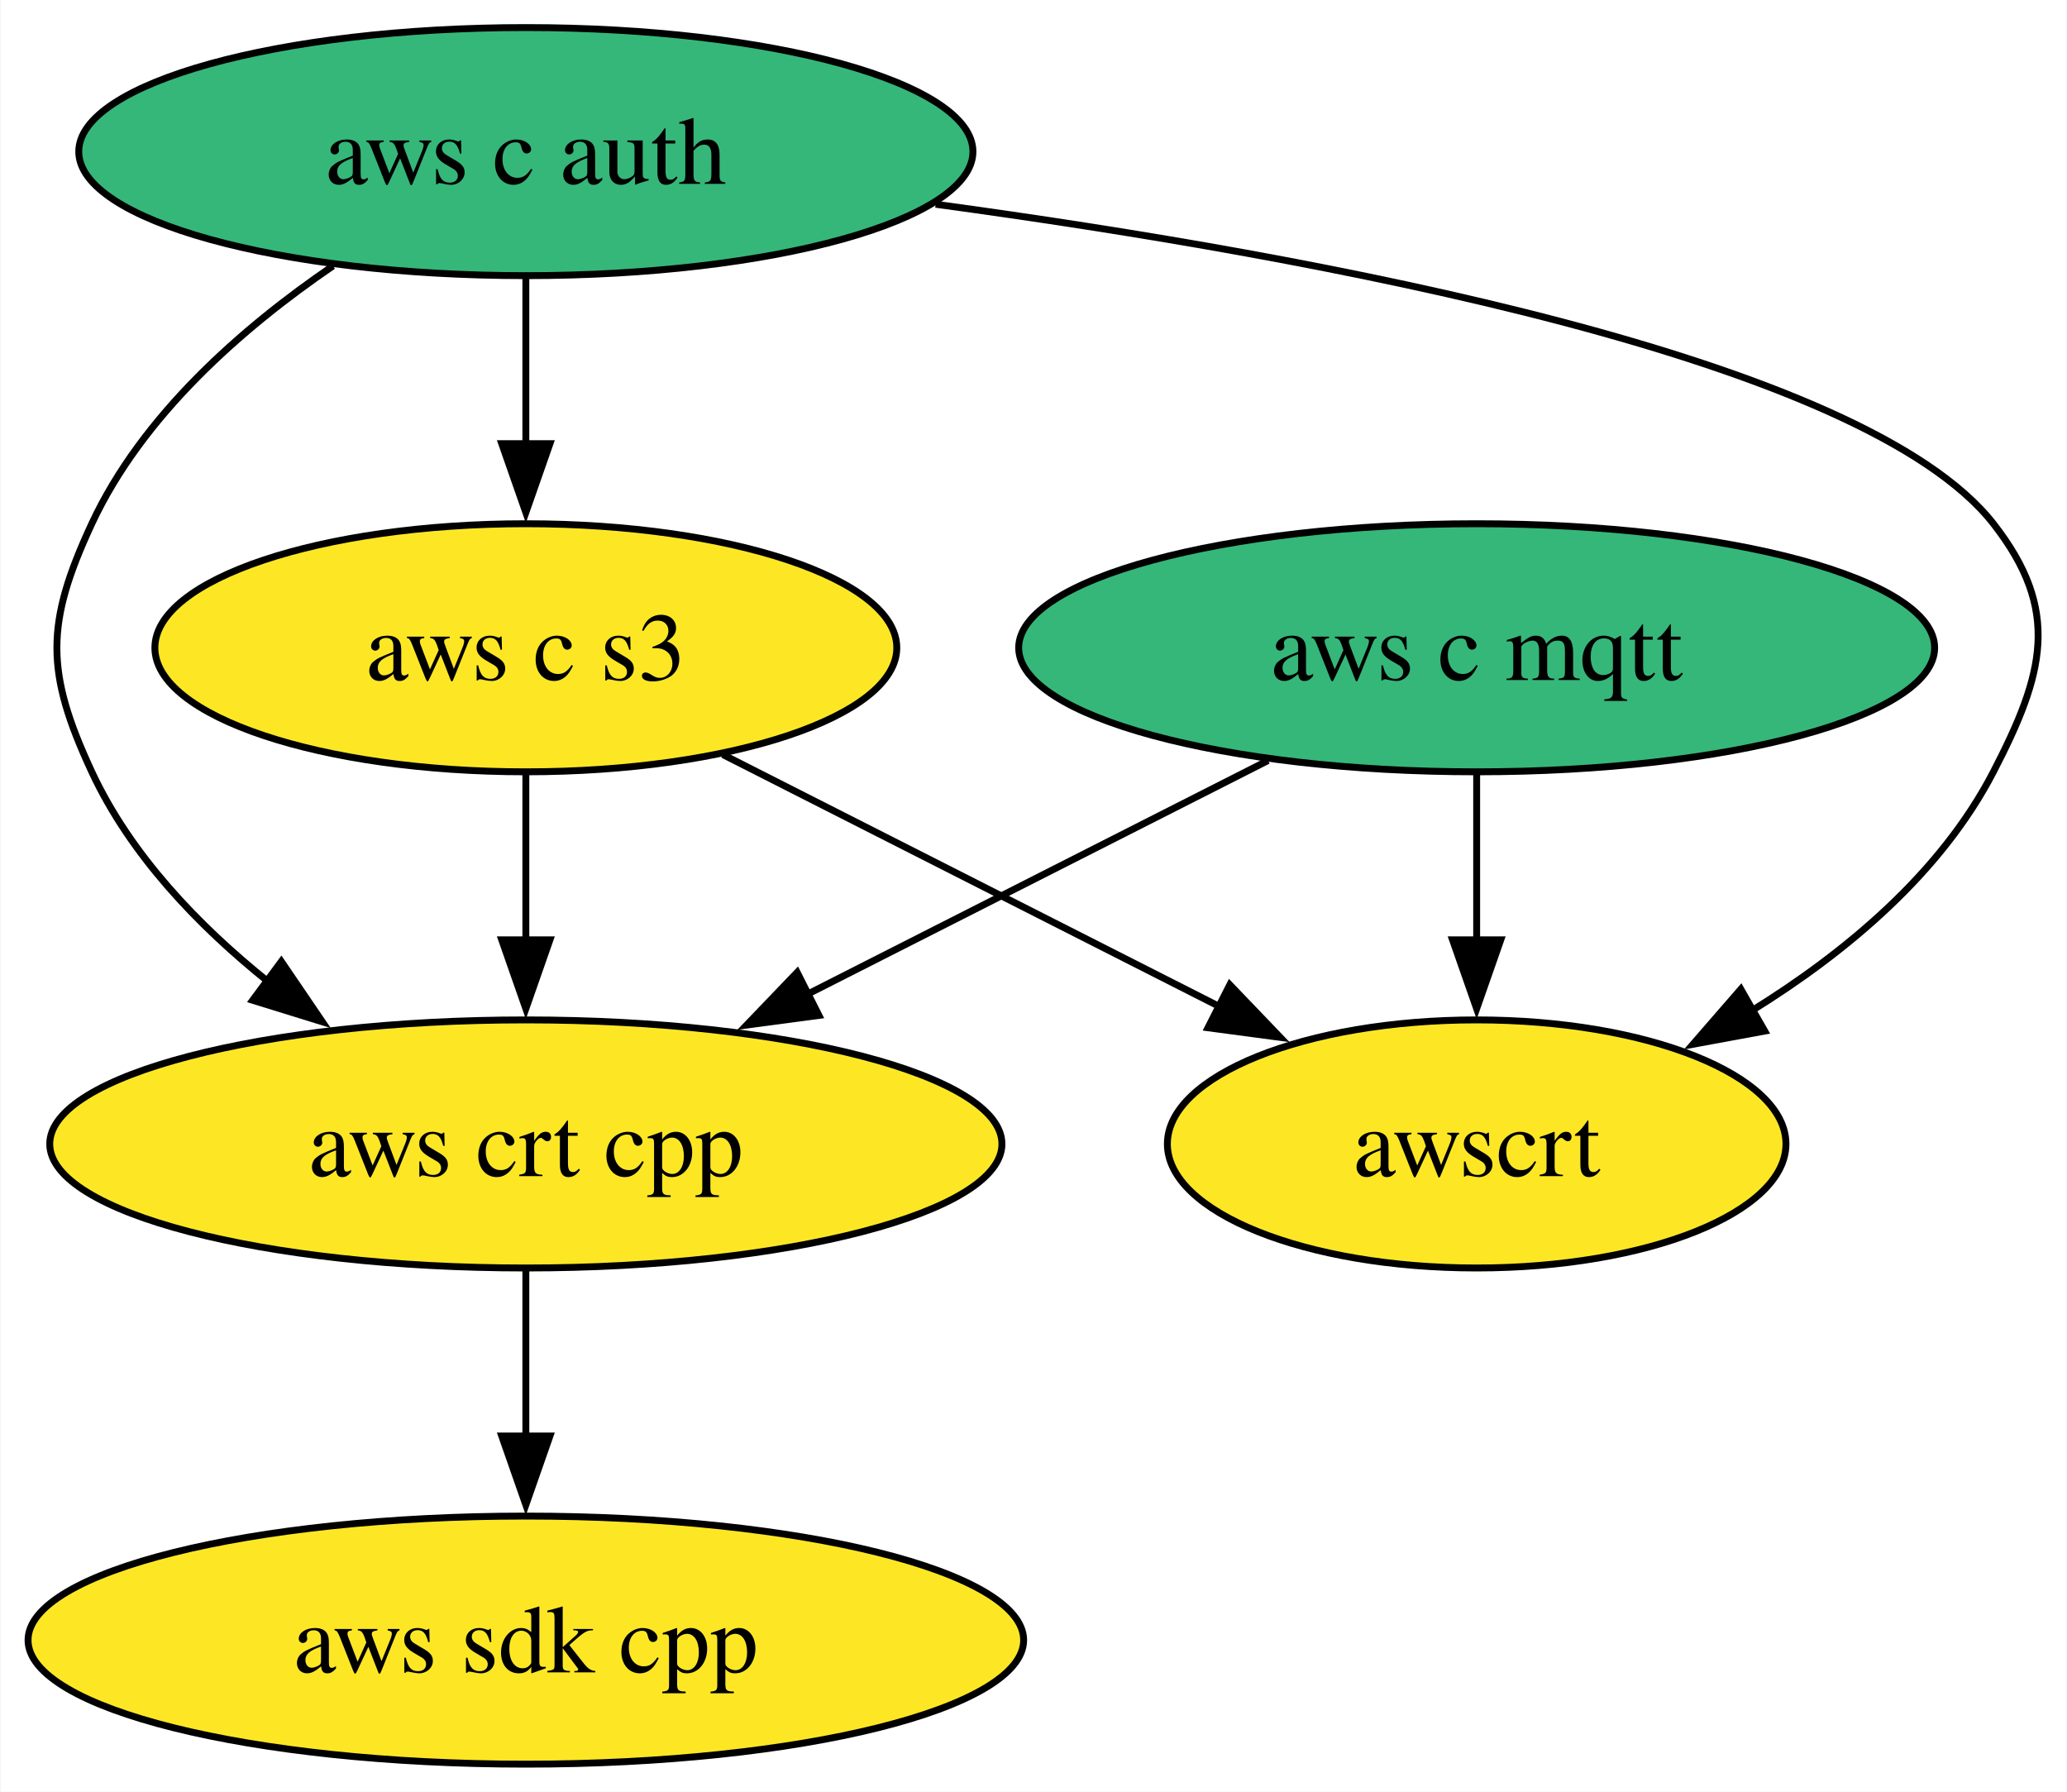
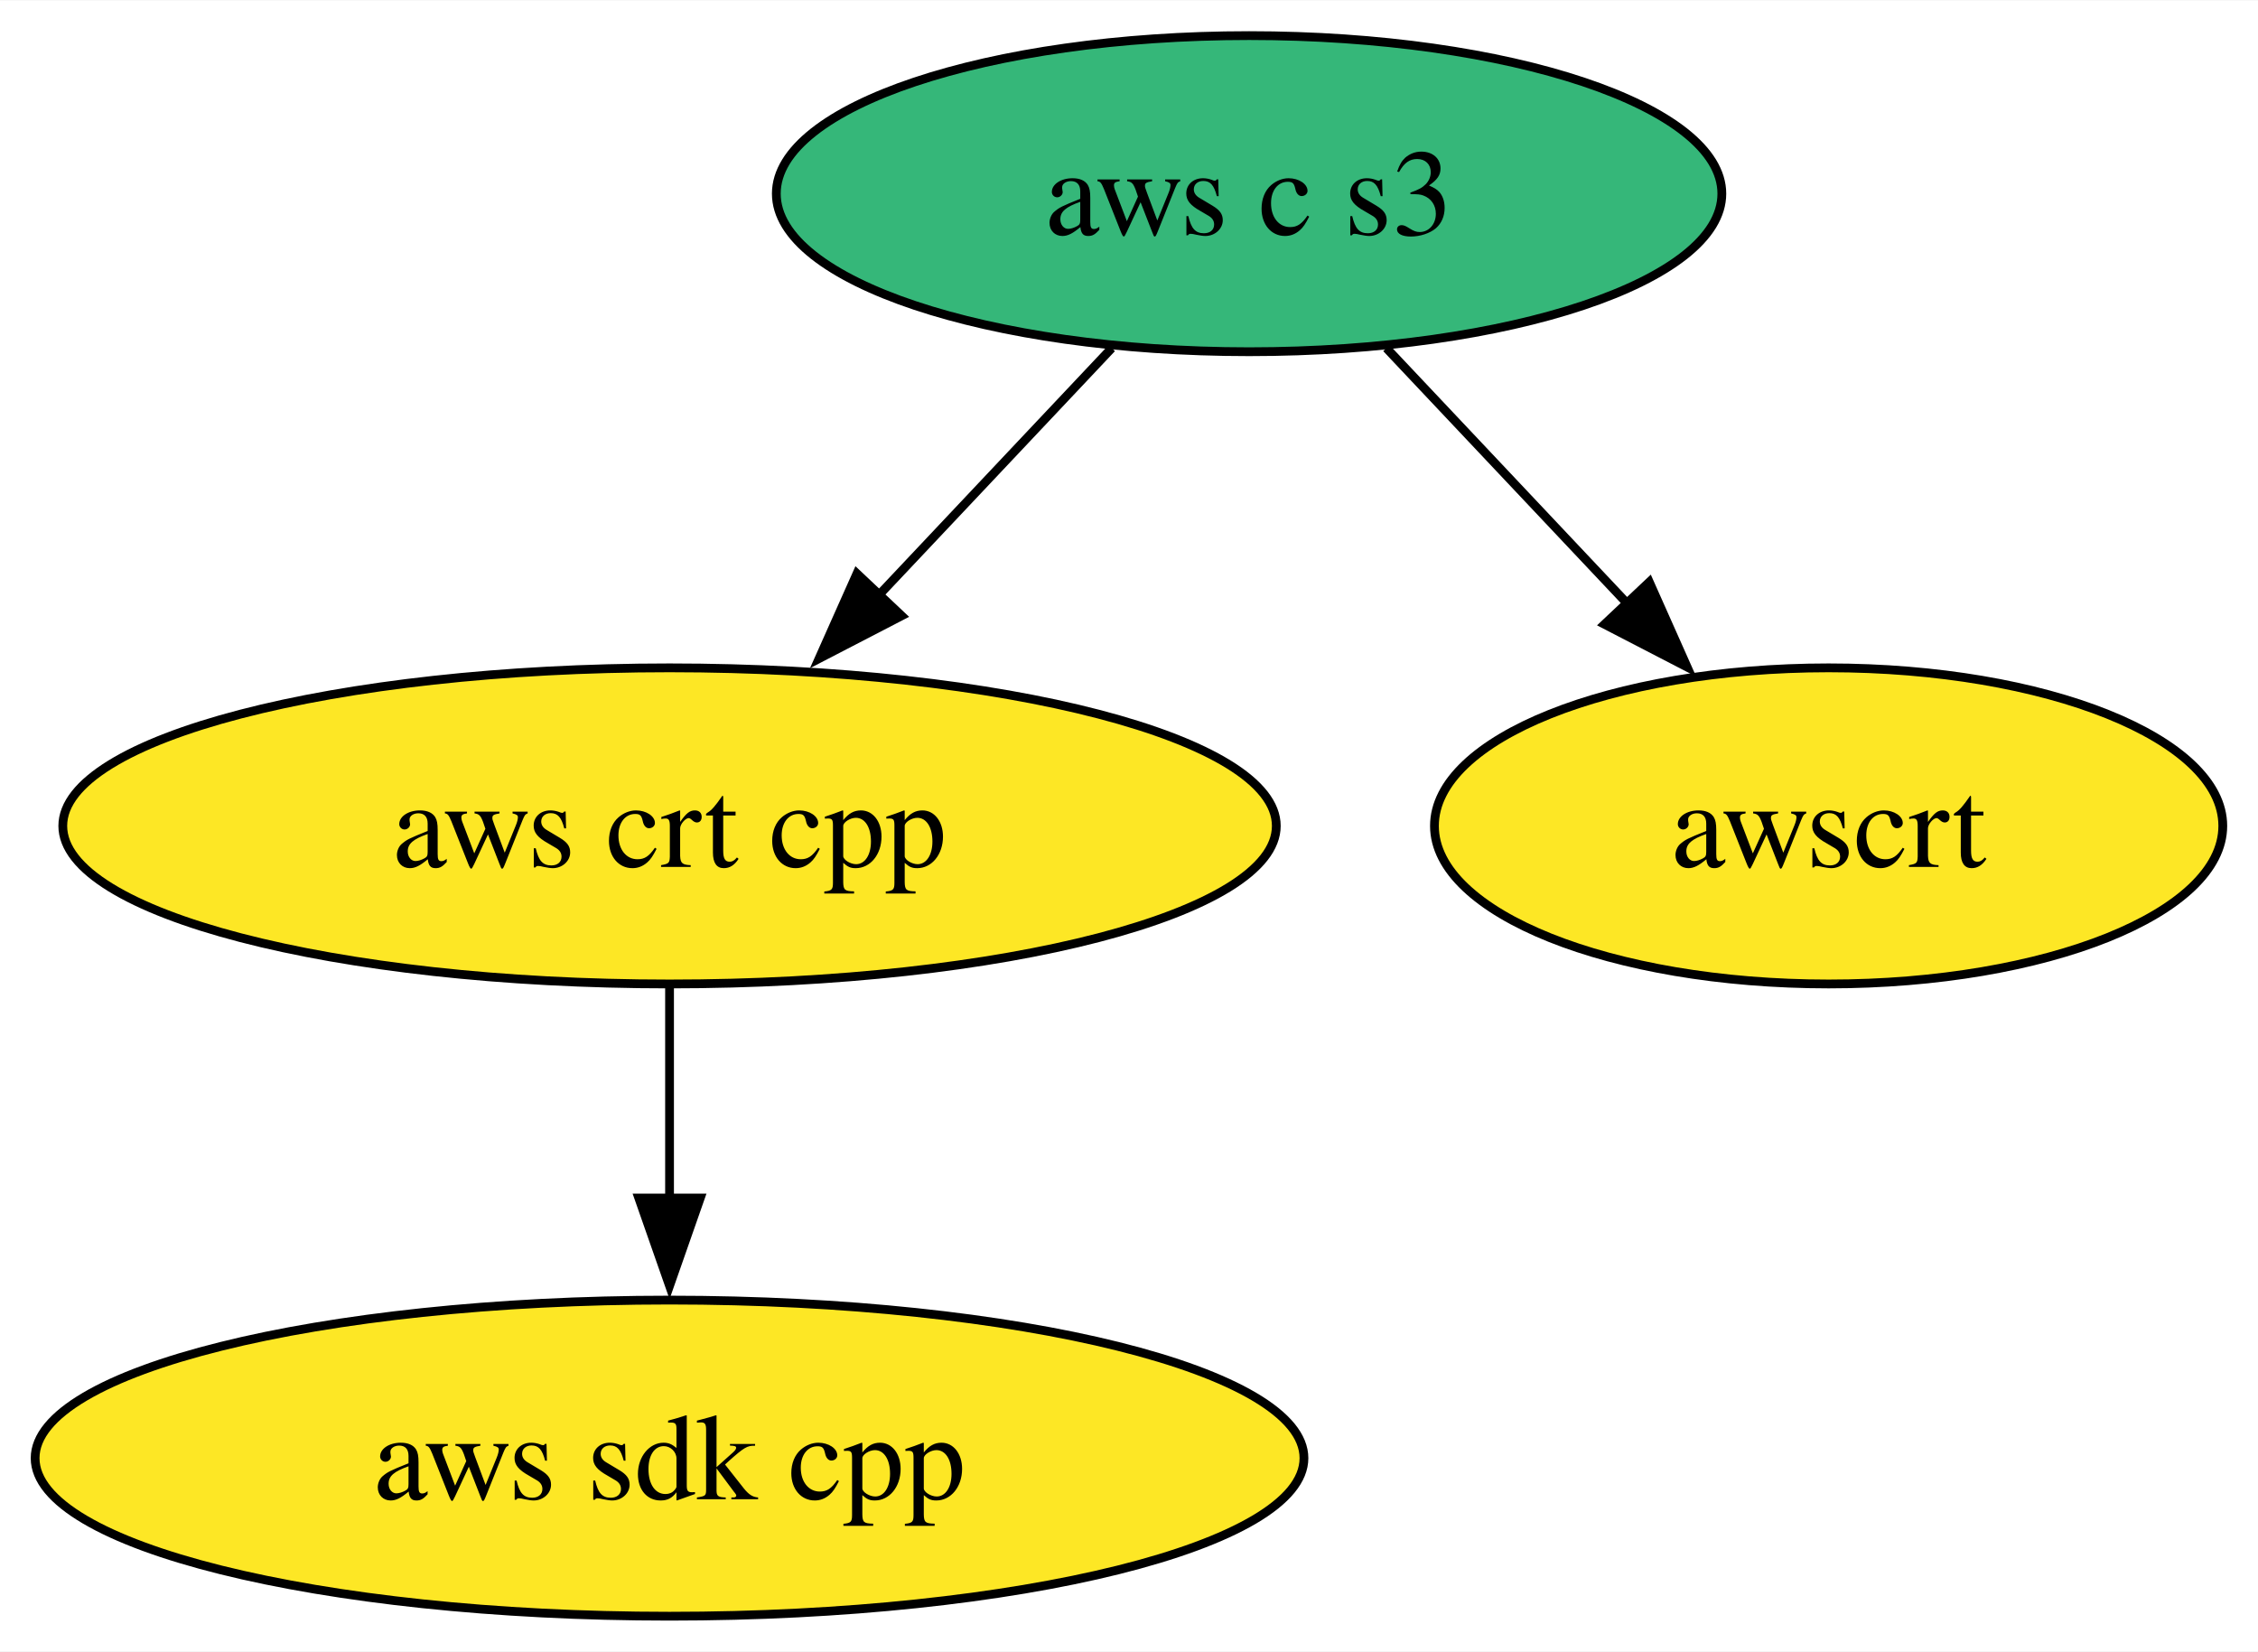
- <svg xmlns="http://www.w3.org/2000/svg" xmlns:xlink="http://www.w3.org/1999/xlink" width="300pt" height="260pt" viewBox="0.00 0.00 299.86 260.00">
-   <g id="graph0" class="graph" transform="scale(1 1) rotate(0) translate(4 256)">
-     <polygon fill="white" stroke="none" points="-4,4 -4,-256 295.86,-256 295.86,4 -4,4" />
+ <svg xmlns="http://www.w3.org/2000/svg" xmlns:xlink="http://www.w3.org/1999/xlink" width="257pt" height="188pt" viewBox="0.00 0.00 257.15 188.00">
+   <g id="graph0" class="graph" transform="scale(1 1) rotate(0) translate(4 184)">
+     <polygon fill="white" stroke="none" points="-4,4 -4,-184 253.15,-184 253.15,4 -4,4" />
    <g id="node1" class="node">
      <g id="a_node1">
        <a xlink:href="https://github.com/conda-forge/aws-sdk-cpp-feedstock" xlink:title="aws sdk cpp">
          <ellipse fill="#fde725" stroke="black" cx="72.25" cy="-18" rx="72.25" ry="18" />
          <text text-anchor="middle" x="72.25" y="-13.32" font-family="Times,serif" font-size="14.00">aws sdk cpp</text>
        </a>
      </g>
    </g>
    <g id="node2" class="node">
      <g id="a_node2">
-         <a xlink:href="https://github.com/conda-forge/aws-c-mqtt-feedstock" xlink:title="aws c mqtt">
-           <ellipse fill="#35b779" stroke="black" cx="210.25" cy="-162" rx="66.47" ry="18" />
-           <text text-anchor="middle" x="210.25" y="-157.32" font-family="Times,serif" font-size="14.00">aws c mqtt</text>
-         </a>
-       </g>
-     </g>
-     <g id="node4" class="node">
-       <g id="a_node4">
        <a xlink:href="https://github.com/conda-forge/aws-crt-cpp-feedstock" xlink:title="aws crt cpp">
          <ellipse fill="#fde725" stroke="black" cx="72.25" cy="-90" rx="69.1" ry="18" />
          <text text-anchor="middle" x="72.25" y="-85.33" font-family="Times,serif" font-size="14.00">aws crt cpp</text>
        </a>
      </g>
    </g>
    <g id="edge1" class="edge">
-       <path fill="none" stroke="black" d="M179.97,-145.64C160.33,-135.68 134.51,-122.58 113.07,-111.7" />
-       <polygon fill="black" stroke="black" points="114.79,-108.65 104.29,-107.25 111.63,-114.9 114.79,-108.65" />
+       <path fill="none" stroke="black" d="M72.25,-71.7C72.25,-64.41 72.25,-55.73 72.25,-47.54" />
+       <polygon fill="black" stroke="black" points="75.75,-47.62 72.25,-37.62 68.75,-47.62 75.75,-47.62" />
    </g>
-     <g id="node6" class="node">
-       <g id="a_node6">
-         <a xlink:href="https://github.com/conda-forge/awscrt-feedstock" xlink:title="awscrt">
-           <ellipse fill="#fde725" stroke="black" cx="210.25" cy="-90" rx="44.89" ry="18" />
-           <text text-anchor="middle" x="210.25" y="-85.33" font-family="Times,serif" font-size="14.00">awscrt</text>
+     <g id="node3" class="node">
+       <g id="a_node3">
+         <a xlink:href="https://github.com/conda-forge/aws-c-s3-feedstock" xlink:title="aws c s3">
+           <ellipse fill="#35b779" stroke="black" cx="138.25" cy="-162" rx="53.84" ry="18" />
+           <text text-anchor="middle" x="138.25" y="-157.32" font-family="Times,serif" font-size="14.00">aws c s3</text>
        </a>
      </g>
    </g>
    <g id="edge2" class="edge">
-       <path fill="none" stroke="black" d="M210.25,-143.7C210.25,-136.41 210.25,-127.73 210.25,-119.54" />
-       <polygon fill="black" stroke="black" points="213.75,-119.62 210.25,-109.62 206.75,-119.62 213.75,-119.62" />
+       <path fill="none" stroke="black" d="M122.61,-144.41C114.67,-135.99 104.86,-125.58 96.01,-116.2" />
+       <polygon fill="black" stroke="black" points="98.68,-113.93 89.28,-109.06 93.59,-118.73 98.68,-113.93" />
    </g>
-     <g id="node3" class="node">
-       <g id="a_node3">
-         <a xlink:href="https://github.com/conda-forge/aws-c-auth-feedstock" xlink:title="aws c auth">
-           <ellipse fill="#35b779" stroke="black" cx="72.25" cy="-234" rx="64.89" ry="18" />
-           <text text-anchor="middle" x="72.25" y="-229.32" font-family="Times,serif" font-size="14.00">aws c auth</text>
-         </a>
-       </g>
-     </g>
-     <g id="edge4" class="edge">
-       <path fill="none" stroke="black" d="M44.26,-217.41C31.03,-208.38 16.55,-195.68 9.25,-180 2.5,-165.49 2.5,-158.51 9.25,-144 14.85,-131.97 24.67,-121.7 34.92,-113.49" />
-       <polygon fill="black" stroke="black" points="36.76,-116.48 42.72,-107.72 32.6,-110.85 36.76,-116.48" />
-     </g>
-     <g id="node5" class="node">
-       <g id="a_node5">
-         <a xlink:href="https://github.com/conda-forge/aws-c-s3-feedstock" xlink:title="aws c s3">
-           <ellipse fill="#fde725" stroke="black" cx="72.25" cy="-162" rx="53.84" ry="18" />
-           <text text-anchor="middle" x="72.25" y="-157.32" font-family="Times,serif" font-size="14.00">aws c s3</text>
+     <g id="node4" class="node">
+       <g id="a_node4">
+         <a xlink:href="https://github.com/conda-forge/awscrt-feedstock" xlink:title="awscrt">
+           <ellipse fill="#fde725" stroke="black" cx="204.25" cy="-90" rx="44.89" ry="18" />
+           <text text-anchor="middle" x="204.25" y="-85.33" font-family="Times,serif" font-size="14.00">awscrt</text>
        </a>
      </g>
    </g>
    <g id="edge3" class="edge">
-       <path fill="none" stroke="black" d="M72.25,-215.7C72.25,-208.41 72.25,-199.73 72.25,-191.54" />
-       <polygon fill="black" stroke="black" points="75.75,-191.62 72.25,-181.62 68.75,-191.62 75.75,-191.62" />
-     </g>
-     <g id="edge5" class="edge">
-       <path fill="none" stroke="black" d="M131.73,-226.36C187.97,-218.72 266.48,-204.02 285.25,-180 295.11,-167.39 292.61,-158.21 285.25,-144 277.64,-129.3 263.87,-117.81 250.19,-109.34" />
-       <polygon fill="black" stroke="black" points="252.06,-106.38 241.64,-104.46 248.59,-112.46 252.06,-106.38" />
-     </g>
-     <g id="edge6" class="edge">
-       <path fill="none" stroke="black" d="M72.25,-71.7C72.25,-64.41 72.25,-55.73 72.25,-47.54" />
-       <polygon fill="black" stroke="black" points="75.75,-47.62 72.25,-37.62 68.75,-47.62 75.75,-47.62" />
-     </g>
-     <g id="edge7" class="edge">
-       <path fill="none" stroke="black" d="M72.25,-143.7C72.25,-136.41 72.25,-127.73 72.25,-119.54" />
-       <polygon fill="black" stroke="black" points="75.75,-119.62 72.25,-109.62 68.75,-119.62 75.75,-119.62" />
-     </g>
-     <g id="edge8" class="edge">
-       <path fill="none" stroke="black" d="M100.85,-146.5C121.8,-135.87 150.42,-121.35 173.13,-109.83" />
-       <polygon fill="black" stroke="black" points="174.42,-113.1 181.75,-105.46 171.25,-106.86 174.42,-113.1" />
+       <path fill="none" stroke="black" d="M153.89,-144.41C162.15,-135.66 172.43,-124.75 181.55,-115.08" />
+       <polygon fill="black" stroke="black" points="183.83,-117.77 188.14,-108.09 178.73,-112.96 183.83,-117.77" />
    </g>
  </g>
</svg>
